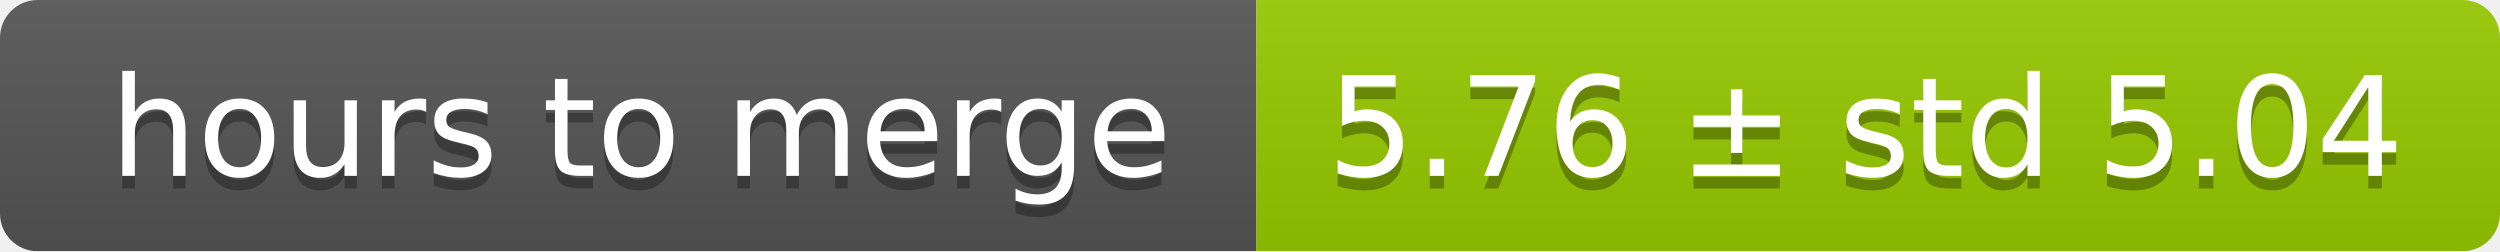
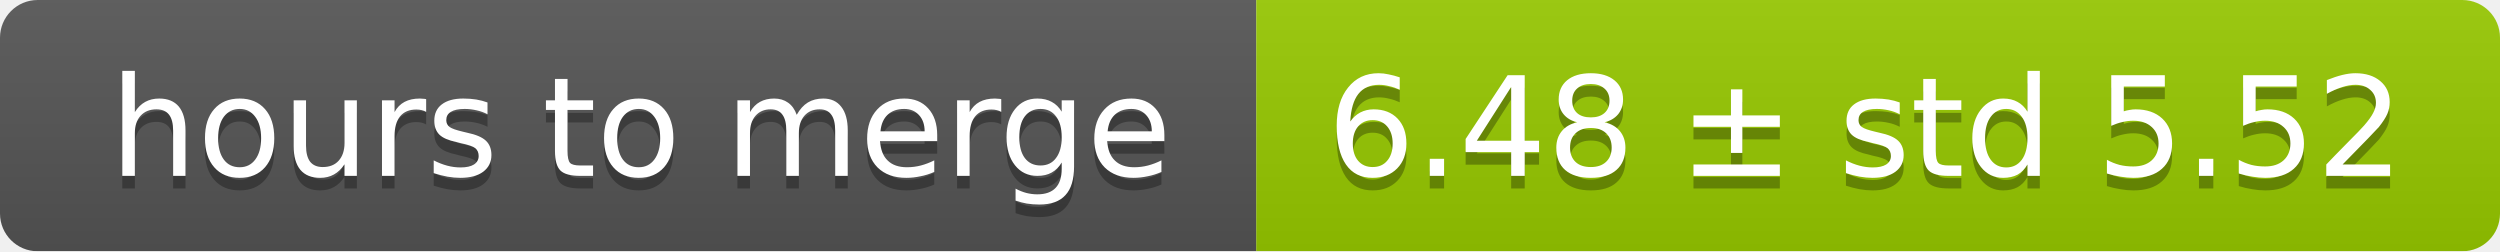
<svg xmlns="http://www.w3.org/2000/svg" width="199" height="20">
  <linearGradient id="smooth" x2="0" y2="100%">
    <stop offset="0" stop-color="#bbb" stop-opacity=".1" />
    <stop offset="1" stop-opacity=".1" />
  </linearGradient>
  <mask id="round">
    <rect width="199" height="20" rx="3" fill="#fff" />
  </mask>
  <g mask="url(#round)">
    <rect width="100" height="20" fill="#555" />
    <rect x="100" width="99" height="20" fill="#97ca00" />
    <rect width="199" height="20" fill="url(#smooth)" />
  </g>
  <g fill="#fff" text-anchor="middle" font-family="DejaVu Sans,Verdana,Geneva,sans-serif" font-size="11">
    <text x="51" y="15" fill="#010101" fill-opacity=".3">hours to merge</text>
    <text x="51" y="14">hours to merge</text>
-     <text x="148.5" y="15" fill="#010101" fill-opacity=".3">5.76 ± std 5.04</text>
-     <text x="148.5" y="14">5.76 ± std 5.04</text>
+     <text x="148.5" y="15" fill="#010101" fill-opacity=".3">6.48 ± std 5.52</text>
+     <text x="148.5" y="14">6.48 ± std 5.52</text>
  </g>
</svg>
